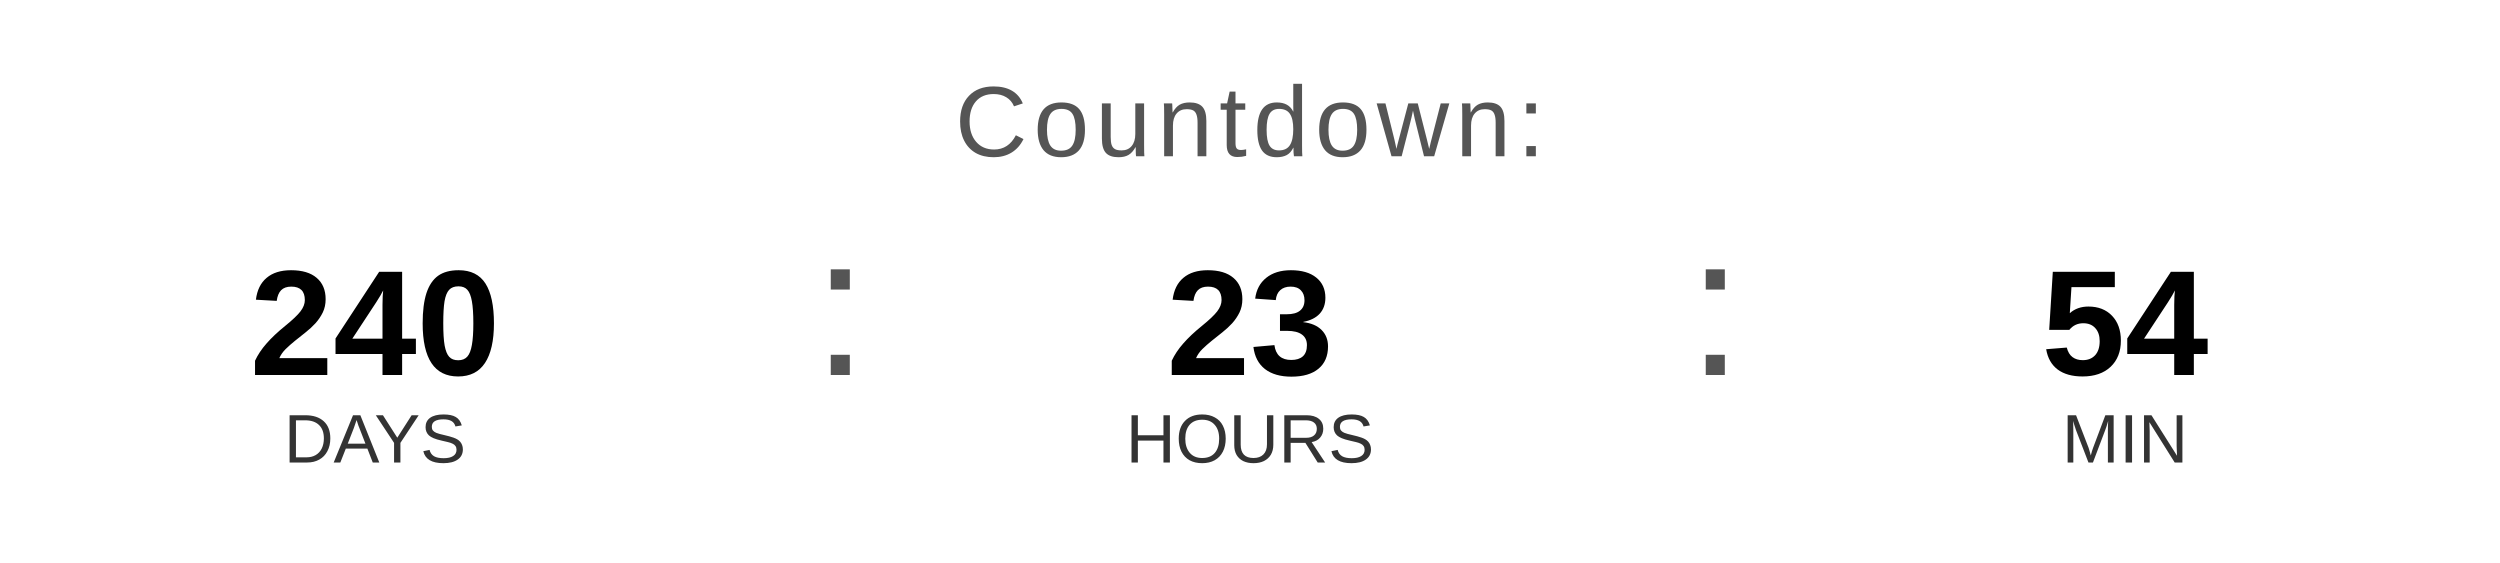
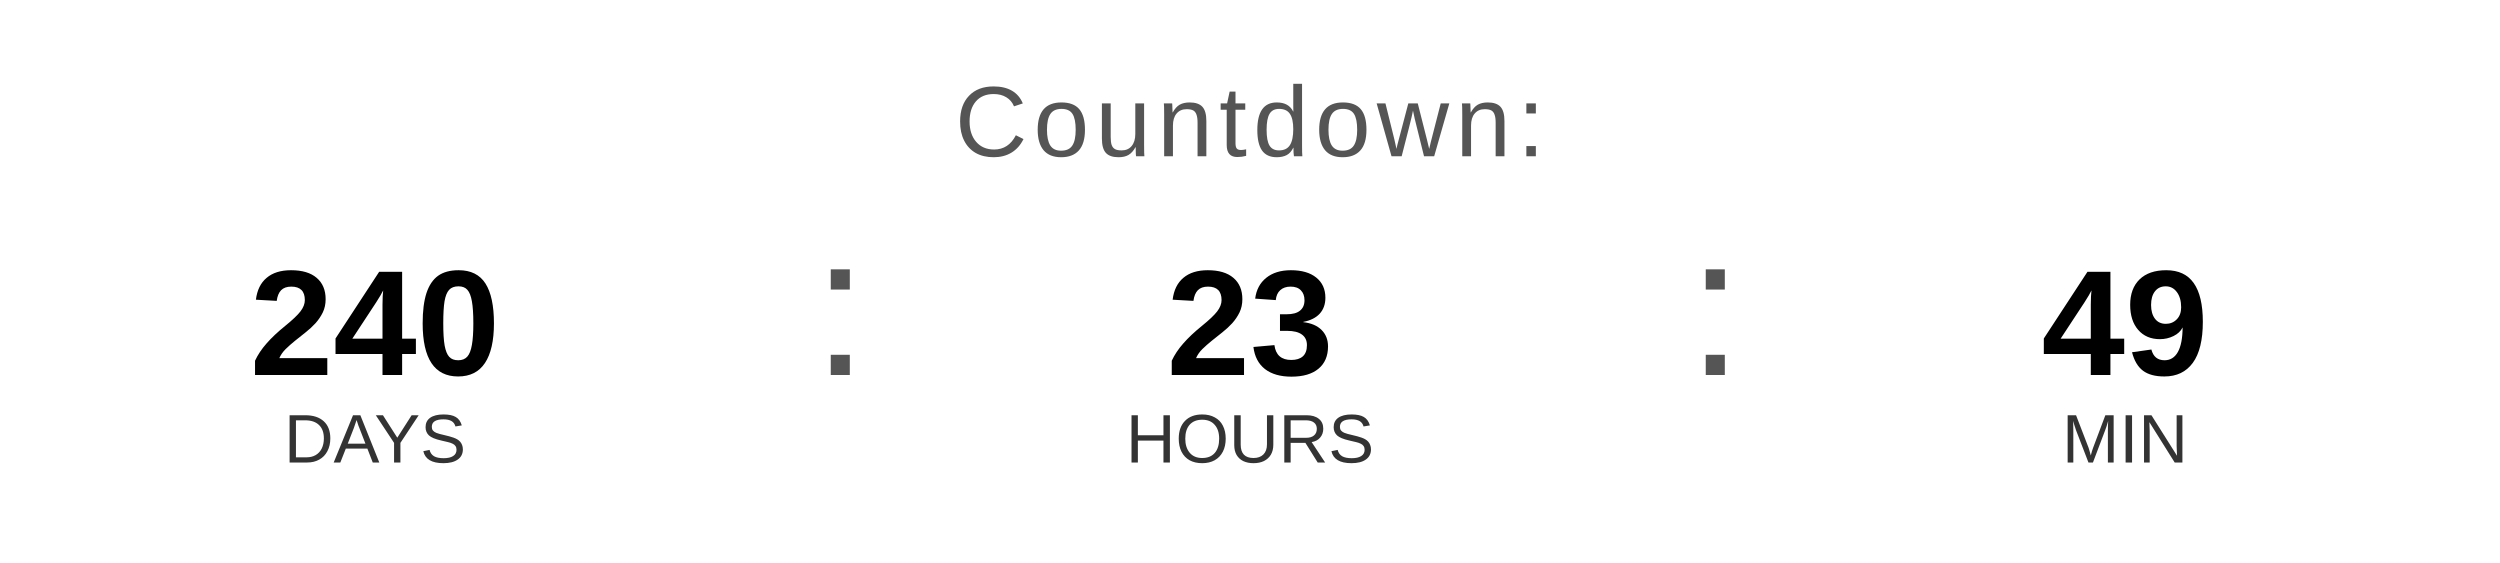
<svg xmlns="http://www.w3.org/2000/svg" width="400" height="90" viewBox="0 0 400 90">
  <text x="200" y="25" font-family="Arial, Helvetica, sans-serif" font-size="16" fill="#555555" text-anchor="middle" letter-spacing="1">
    Countdown:
  </text>
  <text x="60" y="60" font-family="Arial, Helvetica, sans-serif" font-size="24" font-weight="bold" fill="#000000" text-anchor="middle">240</text>
  <text x="60" y="74" font-family="Arial, Helvetica, sans-serif" font-size="11" fill="#333333" text-anchor="middle">DAYS</text>
  <text x="130" y="60" font-family="Arial, sans-serif" font-size="32" fill="#555555">:</text>
  <text x="200" y="60" font-family="Arial, Helvetica, sans-serif" font-size="24" font-weight="bold" fill="#000000" text-anchor="middle">23</text>
  <text x="200" y="74" font-family="Arial, Helvetica, sans-serif" font-size="11" fill="#333333" text-anchor="middle">HOURS</text>
  <text x="270" y="60" font-family="Arial, sans-serif" font-size="32" fill="#555555">:</text>
-   <text x="340" y="60" font-family="Arial, Helvetica, sans-serif" font-size="24" font-weight="bold" fill="#000000" text-anchor="middle">54</text>
+   <text x="340" y="60" font-family="Arial, Helvetica, sans-serif" font-size="24" font-weight="bold" fill="#000000" text-anchor="middle">49</text>
  <text x="340" y="74" font-family="Arial, Helvetica, sans-serif" font-size="11" fill="#333333" text-anchor="middle">MIN</text>
</svg>
